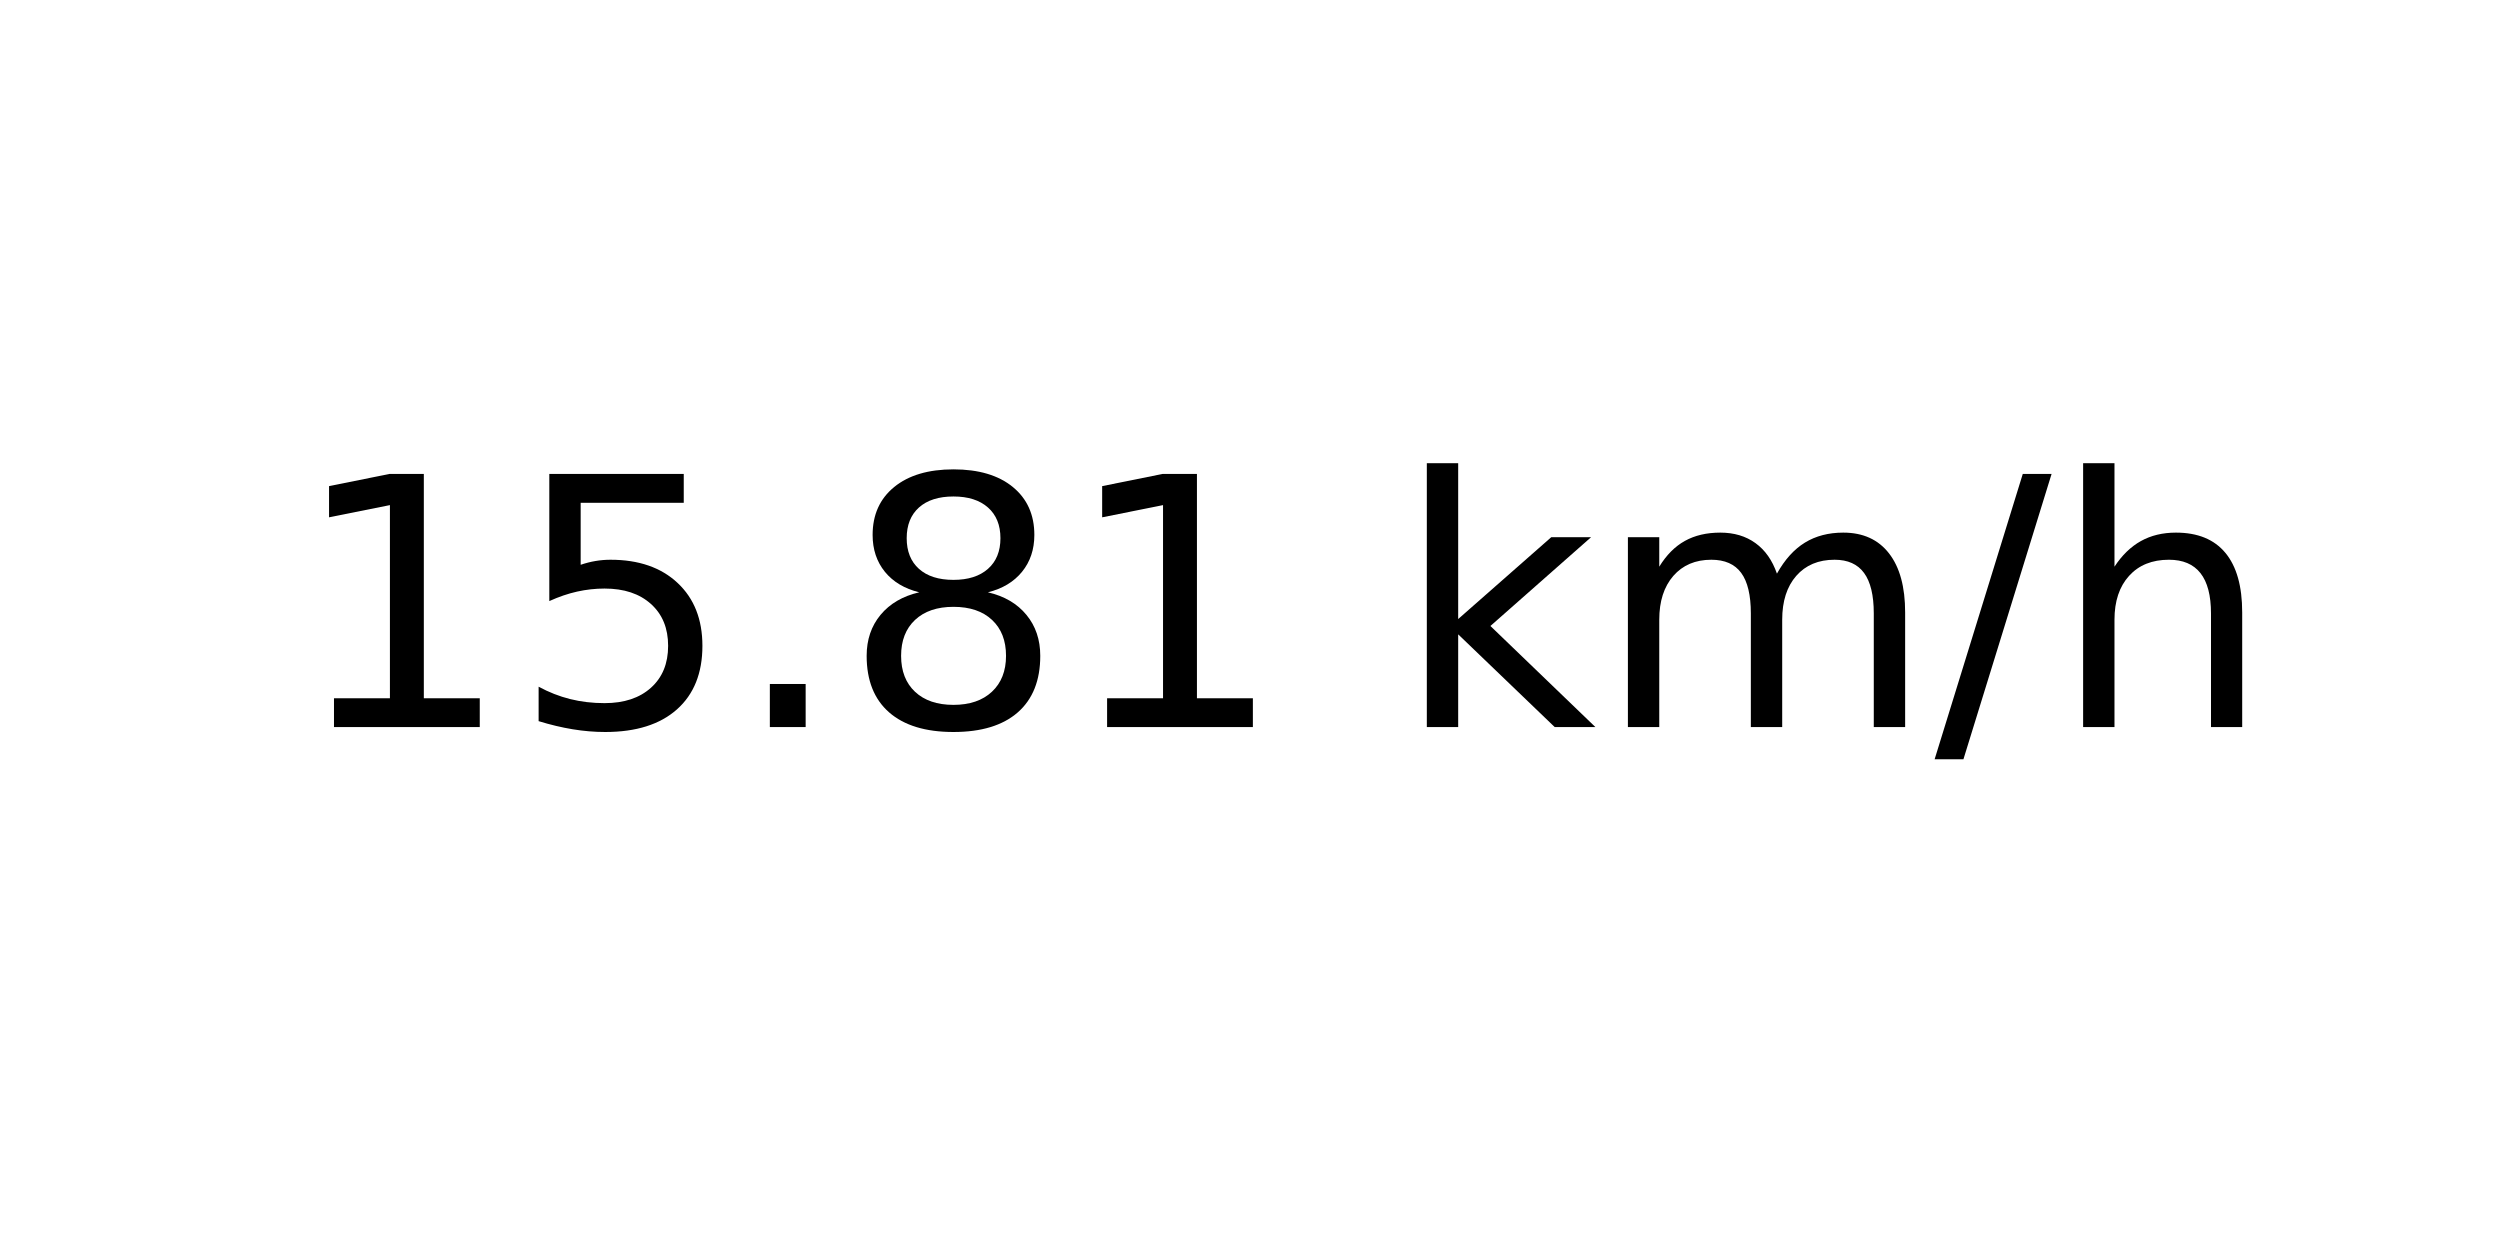
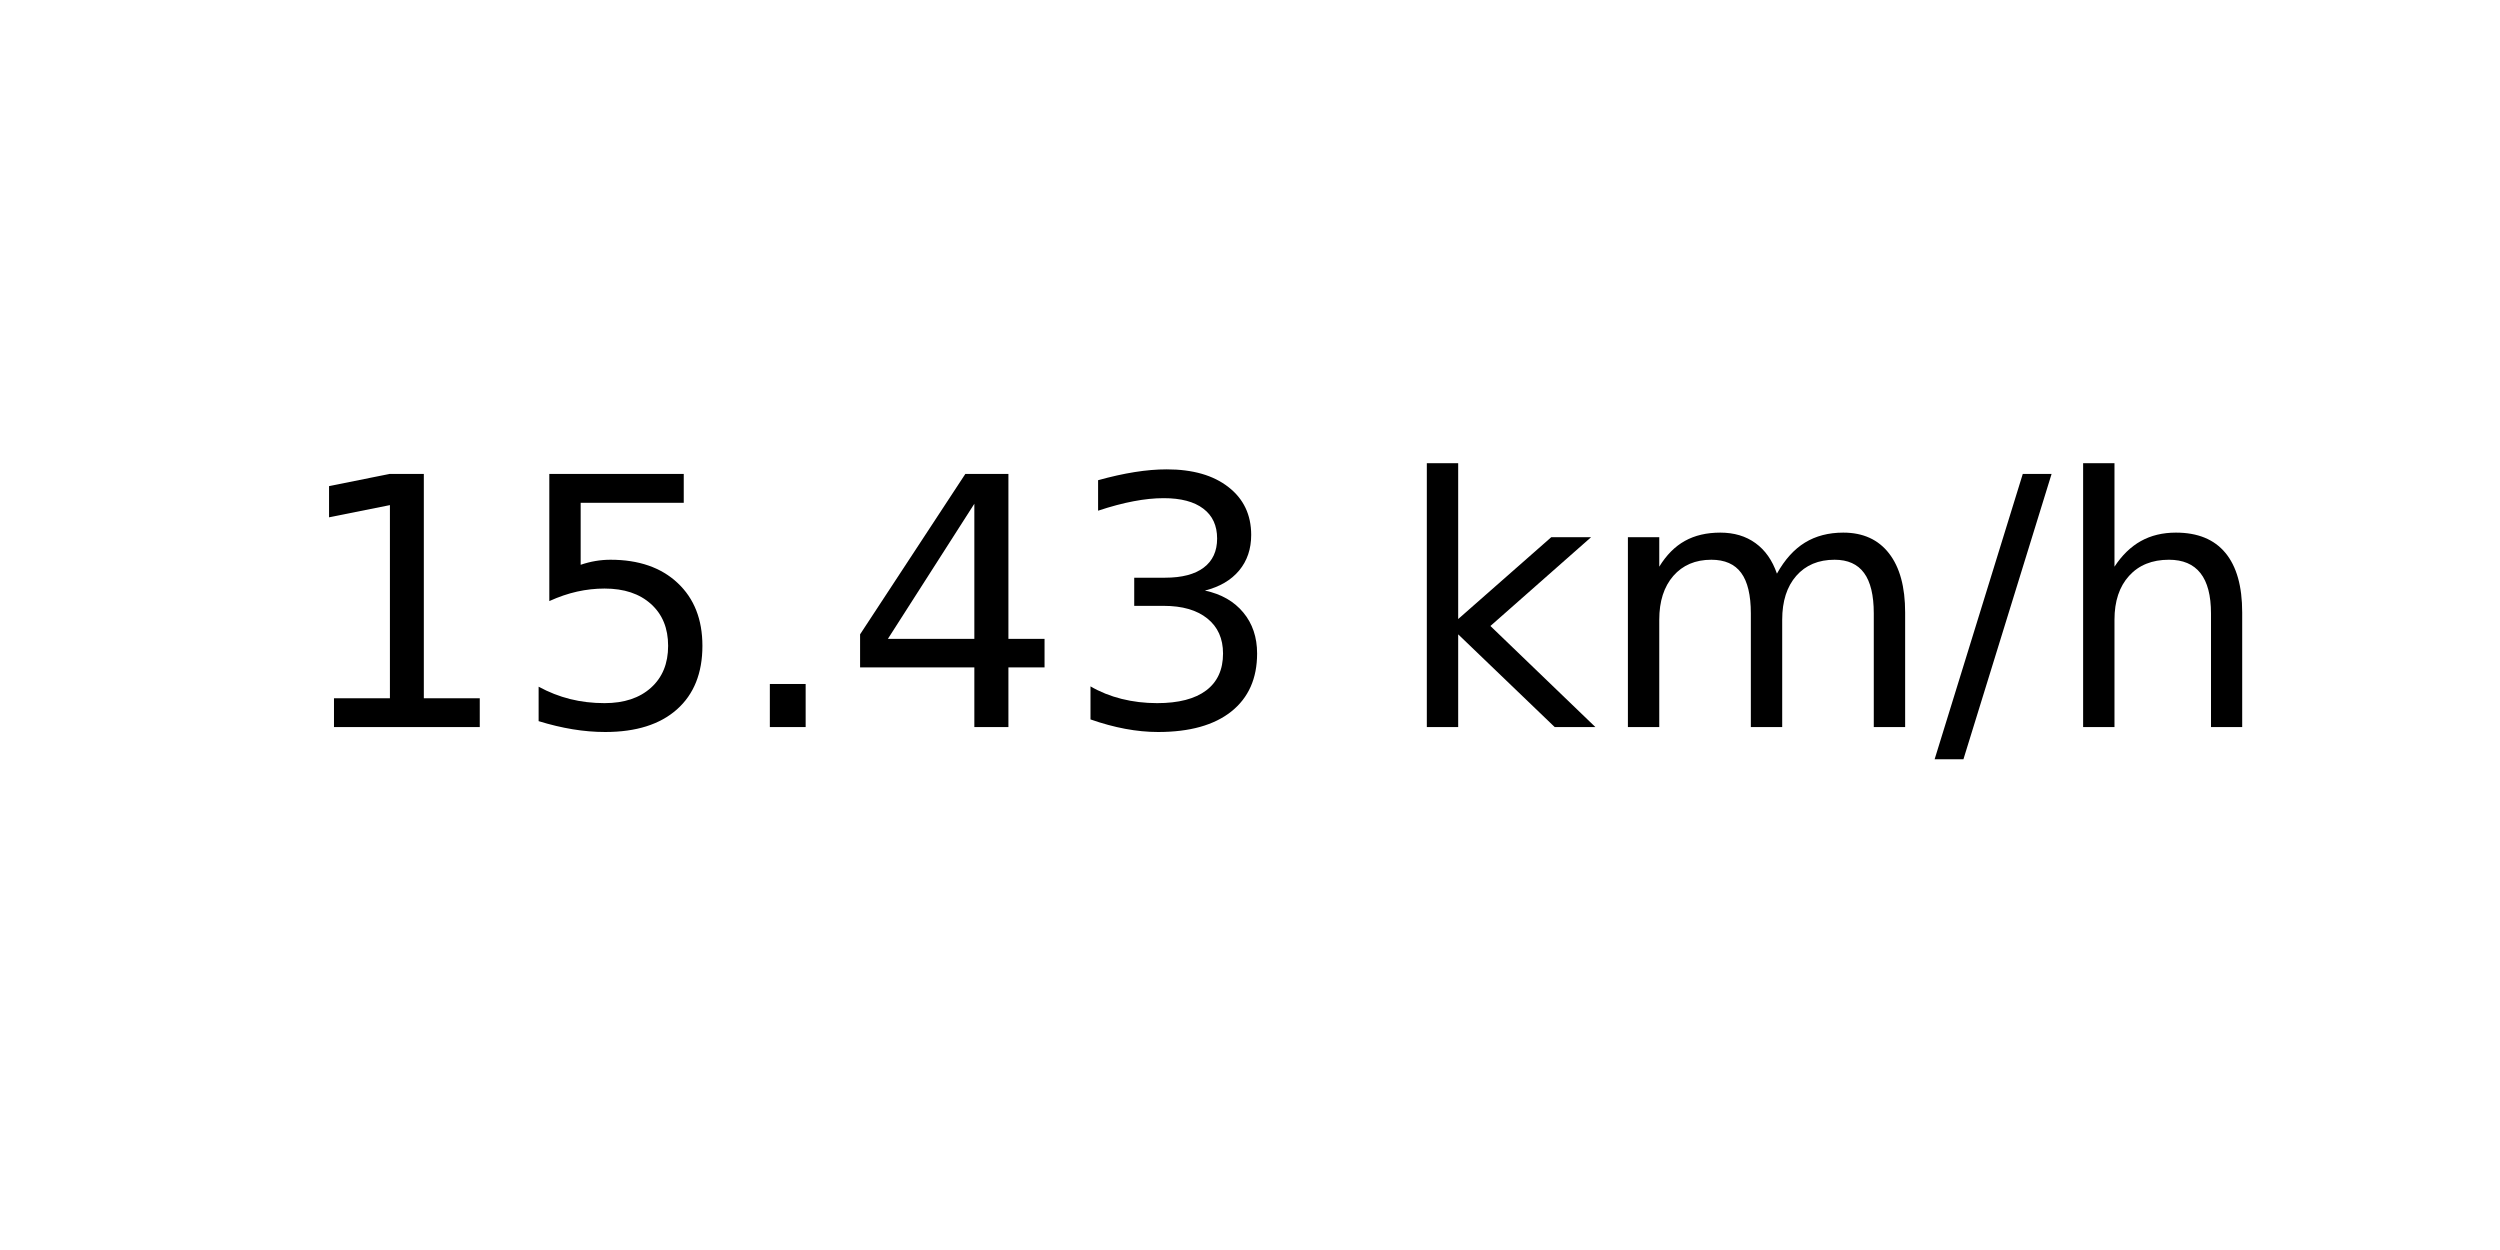
<svg xmlns="http://www.w3.org/2000/svg" xmlns:xlink="http://www.w3.org/1999/xlink" width="72pt" height="36pt" viewBox="0 0 72 36" version="1.1">
  <defs>
    <style type="text/css">*{stroke-linejoin: round; stroke-linecap: butt}</style>
  </defs>
  <g id="figure_1">
    <g id="axes_1">
      <g id="text_1">
        <g transform="translate(8.378125 20.93937) scale(0.1 -0.1)">
          <defs>
            <path id="DejaVuSans-31" d="M 794 531  L 1825 531  L 1825 4091  L 703 3866  L 703 4441  L 1819 4666  L 2450 4666  L 2450 531  L 3481 531  L 3481 0  L 794 0  L 794 531  z " transform="scale(0.015625)" />
            <path id="DejaVuSans-35" d="M 691 4666  L 3169 4666  L 3169 4134  L 1269 4134  L 1269 2991  Q 1406 3038 1543 3061  Q 1681 3084 1819 3084  Q 2600 3084 3056 2656  Q 3513 2228 3513 1497  Q 3513 744 3044 326  Q 2575 -91 1722 -91  Q 1428 -91 1123 -41  Q 819 9 494 109  L 494 744  Q 775 591 1075 516  Q 1375 441 1709 441  Q 2250 441 2565 725  Q 2881 1009 2881 1497  Q 2881 1984 2565 2268  Q 2250 2553 1709 2553  Q 1456 2553 1204 2497  Q 953 2441 691 2322  L 691 4666  z " transform="scale(0.015625)" />
            <path id="DejaVuSans-2e" d="M 684 794  L 1344 794  L 1344 0  L 684 0  L 684 794  z " transform="scale(0.015625)" />
-             <path id="DejaVuSans-38" d="M 2034 2216  Q 1584 2216 1326 1975  Q 1069 1734 1069 1313  Q 1069 891 1326 650  Q 1584 409 2034 409  Q 2484 409 2743 651  Q 3003 894 3003 1313  Q 3003 1734 2745 1975  Q 2488 2216 2034 2216  z M 1403 2484  Q 997 2584 770 2862  Q 544 3141 544 3541  Q 544 4100 942 4425  Q 1341 4750 2034 4750  Q 2731 4750 3128 4425  Q 3525 4100 3525 3541  Q 3525 3141 3298 2862  Q 3072 2584 2669 2484  Q 3125 2378 3379 2068  Q 3634 1759 3634 1313  Q 3634 634 3220 271  Q 2806 -91 2034 -91  Q 1263 -91 848 271  Q 434 634 434 1313  Q 434 1759 690 2068  Q 947 2378 1403 2484  z M 1172 3481  Q 1172 3119 1398 2916  Q 1625 2713 2034 2713  Q 2441 2713 2670 2916  Q 2900 3119 2900 3481  Q 2900 3844 2670 4047  Q 2441 4250 2034 4250  Q 1625 4250 1398 4047  Q 1172 3844 1172 3481  z " transform="scale(0.015625)" />
+             <path id="DejaVuSans-34" d="M 2419 4116  L 825 1625  L 2419 1625  L 2419 4116  z M 2253 4666  L 3047 4666  L 3047 1625  L 3713 1625  L 3713 1100  L 3047 1100  L 3047 0  L 2419 0  L 2419 1100  L 313 1100  L 313 1709  L 2253 4666  z " transform="scale(0.015625)" />
+             <path id="DejaVuSans-33" d="M 2597 2516  Q 3050 2419 3304 2112  Q 3559 1806 3559 1356  Q 3559 666 3084 287  Q 2609 -91 1734 -91  Q 1441 -91 1130 -33  Q 819 25 488 141  L 488 750  Q 750 597 1062 519  Q 1375 441 1716 441  Q 2309 441 2620 675  Q 2931 909 2931 1356  Q 2931 1769 2642 2001  Q 2353 2234 1838 2234  L 1294 2234  L 1294 2753  L 1863 2753  Q 2328 2753 2575 2939  Q 2822 3125 2822 3475  Q 2822 3834 2567 4026  Q 2313 4219 1838 4219  Q 1578 4219 1281 4162  Q 984 4106 628 3988  L 628 4550  Q 988 4650 1302 4700  Q 1616 4750 1894 4750  Q 2613 4750 3031 4423  Q 3450 4097 3450 3541  Q 3450 3153 3228 2886  Q 3006 2619 2597 2516  z " transform="scale(0.015625)" />
            <path id="DejaVuSans-20" transform="scale(0.015625)" />
            <path id="DejaVuSans-6b" d="M 581 4863  L 1159 4863  L 1159 1991  L 2875 3500  L 3609 3500  L 1753 1863  L 3688 0  L 2938 0  L 1159 1709  L 1159 0  L 581 0  L 581 4863  z " transform="scale(0.015625)" />
            <path id="DejaVuSans-6d" d="M 3328 2828  Q 3544 3216 3844 3400  Q 4144 3584 4550 3584  Q 5097 3584 5394 3201  Q 5691 2819 5691 2113  L 5691 0  L 5113 0  L 5113 2094  Q 5113 2597 4934 2840  Q 4756 3084 4391 3084  Q 3944 3084 3684 2787  Q 3425 2491 3425 1978  L 3425 0  L 2847 0  L 2847 2094  Q 2847 2600 2669 2842  Q 2491 3084 2119 3084  Q 1678 3084 1418 2786  Q 1159 2488 1159 1978  L 1159 0  L 581 0  L 581 3500  L 1159 3500  L 1159 2956  Q 1356 3278 1631 3431  Q 1906 3584 2284 3584  Q 2666 3584 2933 3390  Q 3200 3197 3328 2828  z " transform="scale(0.015625)" />
            <path id="DejaVuSans-2f" d="M 1625 4666  L 2156 4666  L 531 -594  L 0 -594  L 1625 4666  z " transform="scale(0.015625)" />
            <path id="DejaVuSans-68" d="M 3513 2113  L 3513 0  L 2938 0  L 2938 2094  Q 2938 2591 2744 2837  Q 2550 3084 2163 3084  Q 1697 3084 1428 2787  Q 1159 2491 1159 1978  L 1159 0  L 581 0  L 581 4863  L 1159 4863  L 1159 2956  Q 1366 3272 1645 3428  Q 1925 3584 2291 3584  Q 2894 3584 3203 3211  Q 3513 2838 3513 2113  z " transform="scale(0.015625)" />
          </defs>
          <use xlink:href="#DejaVuSans-31" />
          <use xlink:href="#DejaVuSans-35" x="63.623" />
          <use xlink:href="#DejaVuSans-2e" x="127.246" />
-           <use xlink:href="#DejaVuSans-38" x="159.033" />
-           <use xlink:href="#DejaVuSans-31" x="222.656" />
+           <use xlink:href="#DejaVuSans-34" x="159.033" />
+           <use xlink:href="#DejaVuSans-33" x="222.656" />
          <use xlink:href="#DejaVuSans-20" x="286.279" />
          <use xlink:href="#DejaVuSans-6b" x="318.066" />
          <use xlink:href="#DejaVuSans-6d" x="375.977" />
          <use xlink:href="#DejaVuSans-2f" x="473.389" />
          <use xlink:href="#DejaVuSans-68" x="507.08" />
        </g>
      </g>
    </g>
  </g>
</svg>
